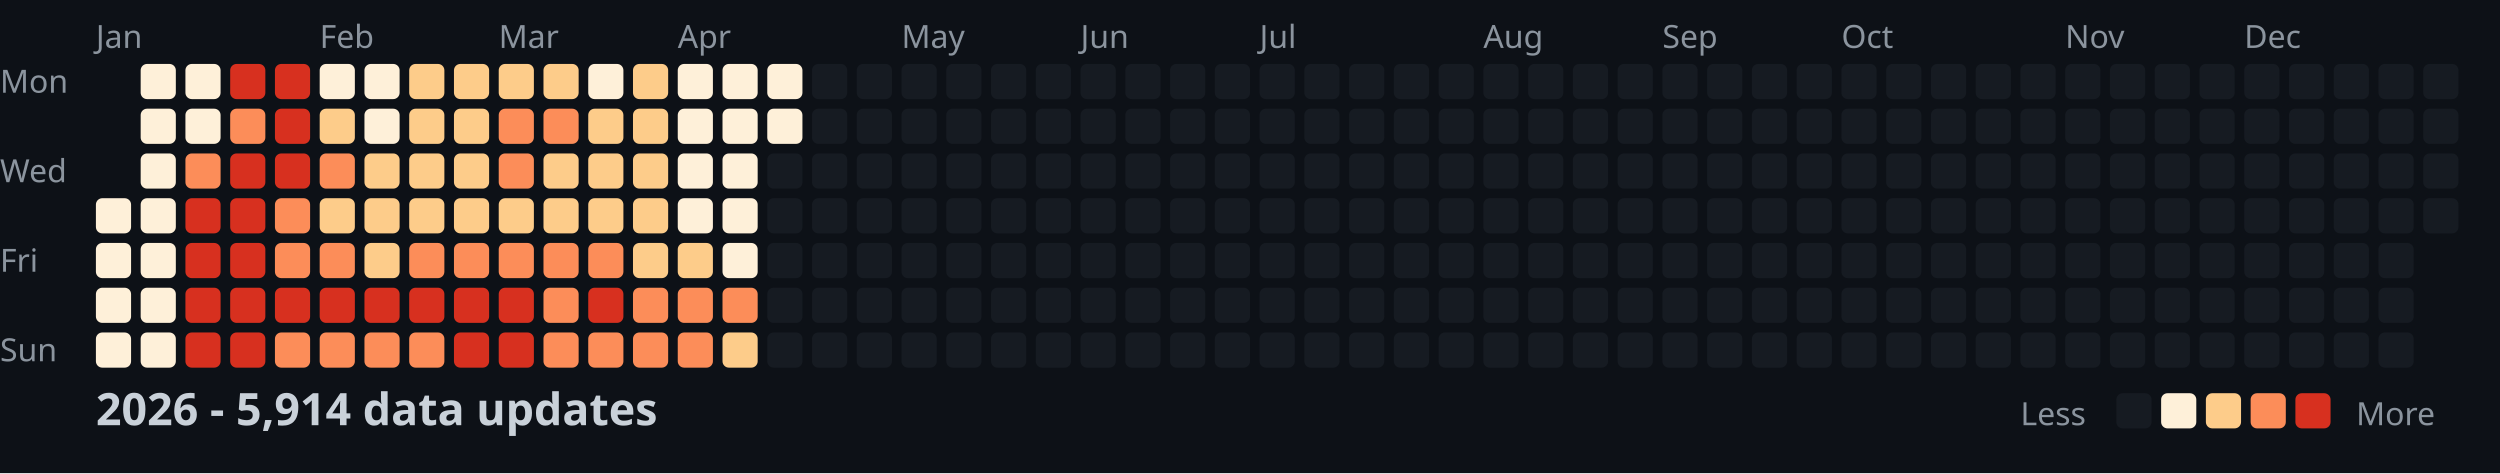
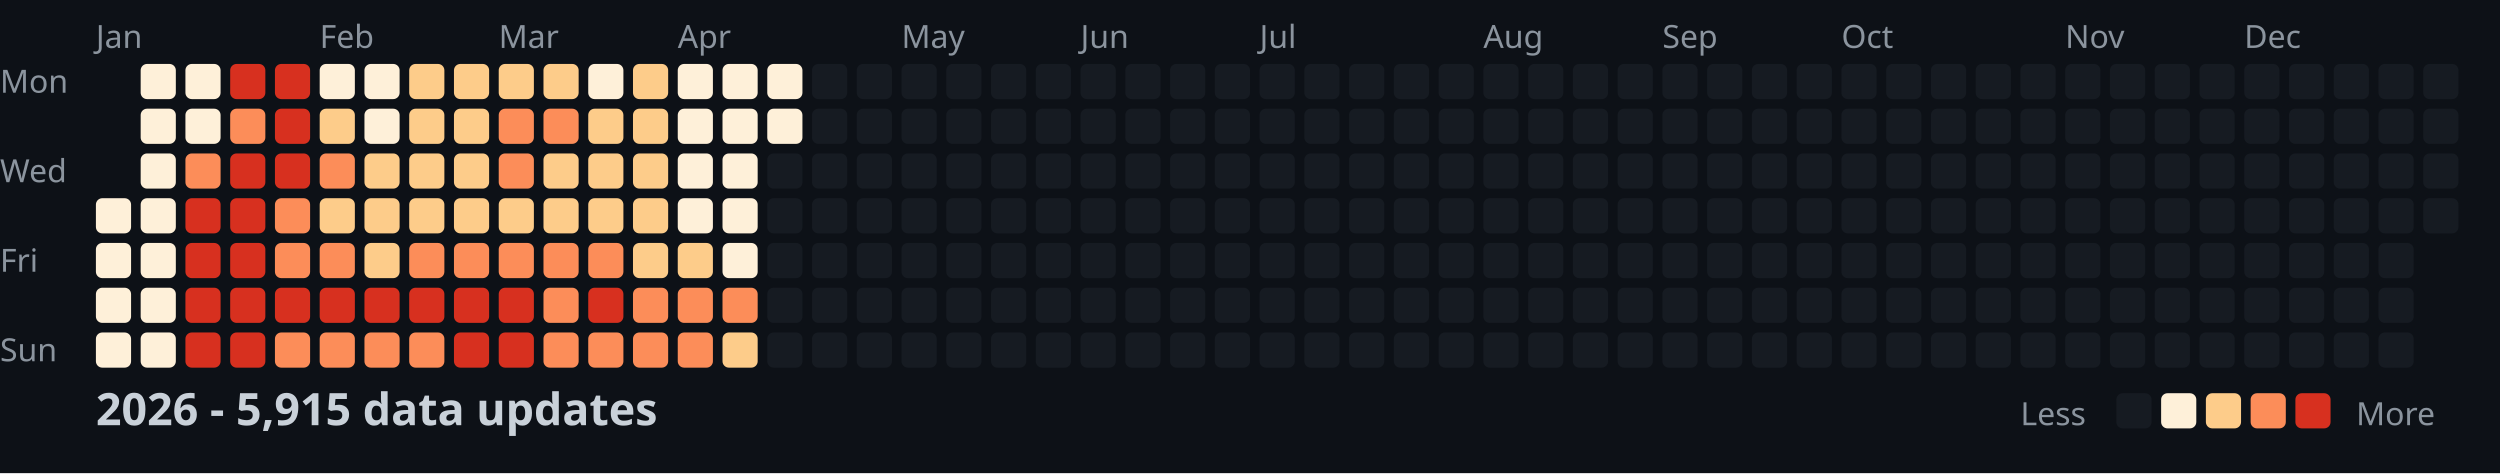
<svg xmlns="http://www.w3.org/2000/svg" width="782" height="148">
  <style>
    .month { font: 10px sans-serif; fill: #8b949e; }
    .day { font: 10px sans-serif; fill: #8b949e; }
    .title { font: bold 14px sans-serif; fill: #c9d1d9; }
    .legend { font: 10px sans-serif; fill: #8b949e; }
  </style>
  <rect width="100%" height="100%" fill="#0d1117" />
  <text x="0" y="29" class="day">Mon</text>
  <text x="0" y="57" class="day">Wed</text>
  <text x="0" y="85" class="day">Fri</text>
  <text x="0" y="113" class="day">Sun</text>
  <text x="30" y="15" class="month">Jan</text>
  <text x="100" y="15" class="month">Feb</text>
  <text x="156" y="15" class="month">Mar</text>
  <text x="212" y="15" class="month">Apr</text>
  <text x="282" y="15" class="month">May</text>
  <text x="338" y="15" class="month">Jun</text>
  <text x="394" y="15" class="month">Jul</text>
  <text x="464" y="15" class="month">Aug</text>
  <text x="520" y="15" class="month">Sep</text>
  <text x="576" y="15" class="month">Oct</text>
  <text x="646" y="15" class="month">Nov</text>
  <text x="702" y="15" class="month">Dec</text>
  <rect x="30" y="62" width="11" height="11" fill="#fef0d9" rx="2" />
  <rect x="30" y="76" width="11" height="11" fill="#fef0d9" rx="2" />
  <rect x="30" y="90" width="11" height="11" fill="#fef0d9" rx="2" />
  <rect x="30" y="104" width="11" height="11" fill="#fef0d9" rx="2" />
  <rect x="44" y="20" width="11" height="11" fill="#fef0d9" rx="2" />
  <rect x="44" y="34" width="11" height="11" fill="#fef0d9" rx="2" />
  <rect x="44" y="48" width="11" height="11" fill="#fef0d9" rx="2" />
  <rect x="44" y="62" width="11" height="11" fill="#fef0d9" rx="2" />
  <rect x="44" y="76" width="11" height="11" fill="#fef0d9" rx="2" />
  <rect x="44" y="90" width="11" height="11" fill="#fef0d9" rx="2" />
  <rect x="44" y="104" width="11" height="11" fill="#fef0d9" rx="2" />
  <rect x="58" y="20" width="11" height="11" fill="#fef0d9" rx="2" />
  <rect x="58" y="34" width="11" height="11" fill="#fef0d9" rx="2" />
  <rect x="58" y="48" width="11" height="11" fill="#fc8d59" rx="2" />
  <rect x="58" y="62" width="11" height="11" fill="#d7301f" rx="2" />
  <rect x="58" y="76" width="11" height="11" fill="#d7301f" rx="2" />
  <rect x="58" y="90" width="11" height="11" fill="#d7301f" rx="2" />
  <rect x="58" y="104" width="11" height="11" fill="#d7301f" rx="2" />
  <rect x="72" y="20" width="11" height="11" fill="#d7301f" rx="2" />
  <rect x="72" y="34" width="11" height="11" fill="#fc8d59" rx="2" />
  <rect x="72" y="48" width="11" height="11" fill="#d7301f" rx="2" />
  <rect x="72" y="62" width="11" height="11" fill="#d7301f" rx="2" />
  <rect x="72" y="76" width="11" height="11" fill="#d7301f" rx="2" />
  <rect x="72" y="90" width="11" height="11" fill="#d7301f" rx="2" />
  <rect x="72" y="104" width="11" height="11" fill="#d7301f" rx="2" />
  <rect x="86" y="20" width="11" height="11" fill="#d7301f" rx="2" />
  <rect x="86" y="34" width="11" height="11" fill="#d7301f" rx="2" />
  <rect x="86" y="48" width="11" height="11" fill="#d7301f" rx="2" />
  <rect x="86" y="62" width="11" height="11" fill="#fc8d59" rx="2" />
  <rect x="86" y="76" width="11" height="11" fill="#fc8d59" rx="2" />
  <rect x="86" y="90" width="11" height="11" fill="#d7301f" rx="2" />
  <rect x="86" y="104" width="11" height="11" fill="#fc8d59" rx="2" />
  <rect x="100" y="20" width="11" height="11" fill="#fef0d9" rx="2" />
  <rect x="100" y="34" width="11" height="11" fill="#fdcc8a" rx="2" />
  <rect x="100" y="48" width="11" height="11" fill="#fc8d59" rx="2" />
  <rect x="100" y="62" width="11" height="11" fill="#fdcc8a" rx="2" />
  <rect x="100" y="76" width="11" height="11" fill="#fc8d59" rx="2" />
  <rect x="100" y="90" width="11" height="11" fill="#d7301f" rx="2" />
  <rect x="100" y="104" width="11" height="11" fill="#fc8d59" rx="2" />
  <rect x="114" y="20" width="11" height="11" fill="#fef0d9" rx="2" />
  <rect x="114" y="34" width="11" height="11" fill="#fef0d9" rx="2" />
  <rect x="114" y="48" width="11" height="11" fill="#fdcc8a" rx="2" />
  <rect x="114" y="62" width="11" height="11" fill="#fdcc8a" rx="2" />
  <rect x="114" y="76" width="11" height="11" fill="#fdcc8a" rx="2" />
  <rect x="114" y="90" width="11" height="11" fill="#d7301f" rx="2" />
  <rect x="114" y="104" width="11" height="11" fill="#fc8d59" rx="2" />
  <rect x="128" y="20" width="11" height="11" fill="#fdcc8a" rx="2" />
  <rect x="128" y="34" width="11" height="11" fill="#fdcc8a" rx="2" />
  <rect x="128" y="48" width="11" height="11" fill="#fdcc8a" rx="2" />
  <rect x="128" y="62" width="11" height="11" fill="#fdcc8a" rx="2" />
  <rect x="128" y="76" width="11" height="11" fill="#fc8d59" rx="2" />
  <rect x="128" y="90" width="11" height="11" fill="#d7301f" rx="2" />
  <rect x="128" y="104" width="11" height="11" fill="#fc8d59" rx="2" />
  <rect x="142" y="20" width="11" height="11" fill="#fdcc8a" rx="2" />
  <rect x="142" y="34" width="11" height="11" fill="#fdcc8a" rx="2" />
  <rect x="142" y="48" width="11" height="11" fill="#fdcc8a" rx="2" />
  <rect x="142" y="62" width="11" height="11" fill="#fdcc8a" rx="2" />
  <rect x="142" y="76" width="11" height="11" fill="#fc8d59" rx="2" />
  <rect x="142" y="90" width="11" height="11" fill="#d7301f" rx="2" />
  <rect x="142" y="104" width="11" height="11" fill="#d7301f" rx="2" />
  <rect x="156" y="20" width="11" height="11" fill="#fdcc8a" rx="2" />
  <rect x="156" y="34" width="11" height="11" fill="#fc8d59" rx="2" />
  <rect x="156" y="48" width="11" height="11" fill="#fc8d59" rx="2" />
  <rect x="156" y="62" width="11" height="11" fill="#fdcc8a" rx="2" />
  <rect x="156" y="76" width="11" height="11" fill="#fc8d59" rx="2" />
  <rect x="156" y="90" width="11" height="11" fill="#d7301f" rx="2" />
  <rect x="156" y="104" width="11" height="11" fill="#d7301f" rx="2" />
  <rect x="170" y="20" width="11" height="11" fill="#fdcc8a" rx="2" />
  <rect x="170" y="34" width="11" height="11" fill="#fc8d59" rx="2" />
  <rect x="170" y="48" width="11" height="11" fill="#fdcc8a" rx="2" />
  <rect x="170" y="62" width="11" height="11" fill="#fdcc8a" rx="2" />
  <rect x="170" y="76" width="11" height="11" fill="#fc8d59" rx="2" />
  <rect x="170" y="90" width="11" height="11" fill="#fc8d59" rx="2" />
  <rect x="170" y="104" width="11" height="11" fill="#fc8d59" rx="2" />
  <rect x="184" y="20" width="11" height="11" fill="#fef0d9" rx="2" />
  <rect x="184" y="34" width="11" height="11" fill="#fdcc8a" rx="2" />
  <rect x="184" y="48" width="11" height="11" fill="#fdcc8a" rx="2" />
  <rect x="184" y="62" width="11" height="11" fill="#fdcc8a" rx="2" />
  <rect x="184" y="76" width="11" height="11" fill="#fc8d59" rx="2" />
  <rect x="184" y="90" width="11" height="11" fill="#d7301f" rx="2" />
  <rect x="184" y="104" width="11" height="11" fill="#fc8d59" rx="2" />
  <rect x="198" y="20" width="11" height="11" fill="#fdcc8a" rx="2" />
  <rect x="198" y="34" width="11" height="11" fill="#fdcc8a" rx="2" />
  <rect x="198" y="48" width="11" height="11" fill="#fdcc8a" rx="2" />
  <rect x="198" y="62" width="11" height="11" fill="#fdcc8a" rx="2" />
  <rect x="198" y="76" width="11" height="11" fill="#fdcc8a" rx="2" />
  <rect x="198" y="90" width="11" height="11" fill="#fc8d59" rx="2" />
  <rect x="198" y="104" width="11" height="11" fill="#fc8d59" rx="2" />
  <rect x="212" y="20" width="11" height="11" fill="#fef0d9" rx="2" />
  <rect x="212" y="34" width="11" height="11" fill="#fef0d9" rx="2" />
  <rect x="212" y="48" width="11" height="11" fill="#fef0d9" rx="2" />
  <rect x="212" y="62" width="11" height="11" fill="#fef0d9" rx="2" />
  <rect x="212" y="76" width="11" height="11" fill="#fdcc8a" rx="2" />
  <rect x="212" y="90" width="11" height="11" fill="#fc8d59" rx="2" />
  <rect x="212" y="104" width="11" height="11" fill="#fc8d59" rx="2" />
  <rect x="226" y="20" width="11" height="11" fill="#fef0d9" rx="2" />
  <rect x="226" y="34" width="11" height="11" fill="#fef0d9" rx="2" />
  <rect x="226" y="48" width="11" height="11" fill="#fef0d9" rx="2" />
  <rect x="226" y="62" width="11" height="11" fill="#fef0d9" rx="2" />
  <rect x="226" y="76" width="11" height="11" fill="#fef0d9" rx="2" />
  <rect x="226" y="90" width="11" height="11" fill="#fc8d59" rx="2" />
  <rect x="226" y="104" width="11" height="11" fill="#fdcc8a" rx="2" />
  <rect x="240" y="20" width="11" height="11" fill="#fef0d9" rx="2" />
  <rect x="240" y="34" width="11" height="11" fill="#fef0d9" rx="2" />
  <rect x="240" y="48" width="11" height="11" fill="#161b22" rx="2" />
  <rect x="240" y="62" width="11" height="11" fill="#161b22" rx="2" />
  <rect x="240" y="76" width="11" height="11" fill="#161b22" rx="2" />
  <rect x="240" y="90" width="11" height="11" fill="#161b22" rx="2" />
  <rect x="240" y="104" width="11" height="11" fill="#161b22" rx="2" />
  <rect x="254" y="20" width="11" height="11" fill="#161b22" rx="2" />
  <rect x="254" y="34" width="11" height="11" fill="#161b22" rx="2" />
  <rect x="254" y="48" width="11" height="11" fill="#161b22" rx="2" />
  <rect x="254" y="62" width="11" height="11" fill="#161b22" rx="2" />
  <rect x="254" y="76" width="11" height="11" fill="#161b22" rx="2" />
  <rect x="254" y="90" width="11" height="11" fill="#161b22" rx="2" />
  <rect x="254" y="104" width="11" height="11" fill="#161b22" rx="2" />
  <rect x="268" y="20" width="11" height="11" fill="#161b22" rx="2" />
  <rect x="268" y="34" width="11" height="11" fill="#161b22" rx="2" />
  <rect x="268" y="48" width="11" height="11" fill="#161b22" rx="2" />
  <rect x="268" y="62" width="11" height="11" fill="#161b22" rx="2" />
  <rect x="268" y="76" width="11" height="11" fill="#161b22" rx="2" />
  <rect x="268" y="90" width="11" height="11" fill="#161b22" rx="2" />
  <rect x="268" y="104" width="11" height="11" fill="#161b22" rx="2" />
  <rect x="282" y="20" width="11" height="11" fill="#161b22" rx="2" />
  <rect x="282" y="34" width="11" height="11" fill="#161b22" rx="2" />
  <rect x="282" y="48" width="11" height="11" fill="#161b22" rx="2" />
  <rect x="282" y="62" width="11" height="11" fill="#161b22" rx="2" />
  <rect x="282" y="76" width="11" height="11" fill="#161b22" rx="2" />
  <rect x="282" y="90" width="11" height="11" fill="#161b22" rx="2" />
  <rect x="282" y="104" width="11" height="11" fill="#161b22" rx="2" />
  <rect x="296" y="20" width="11" height="11" fill="#161b22" rx="2" />
  <rect x="296" y="34" width="11" height="11" fill="#161b22" rx="2" />
  <rect x="296" y="48" width="11" height="11" fill="#161b22" rx="2" />
  <rect x="296" y="62" width="11" height="11" fill="#161b22" rx="2" />
  <rect x="296" y="76" width="11" height="11" fill="#161b22" rx="2" />
  <rect x="296" y="90" width="11" height="11" fill="#161b22" rx="2" />
  <rect x="296" y="104" width="11" height="11" fill="#161b22" rx="2" />
  <rect x="310" y="20" width="11" height="11" fill="#161b22" rx="2" />
  <rect x="310" y="34" width="11" height="11" fill="#161b22" rx="2" />
  <rect x="310" y="48" width="11" height="11" fill="#161b22" rx="2" />
  <rect x="310" y="62" width="11" height="11" fill="#161b22" rx="2" />
  <rect x="310" y="76" width="11" height="11" fill="#161b22" rx="2" />
  <rect x="310" y="90" width="11" height="11" fill="#161b22" rx="2" />
  <rect x="310" y="104" width="11" height="11" fill="#161b22" rx="2" />
  <rect x="324" y="20" width="11" height="11" fill="#161b22" rx="2" />
  <rect x="324" y="34" width="11" height="11" fill="#161b22" rx="2" />
  <rect x="324" y="48" width="11" height="11" fill="#161b22" rx="2" />
  <rect x="324" y="62" width="11" height="11" fill="#161b22" rx="2" />
  <rect x="324" y="76" width="11" height="11" fill="#161b22" rx="2" />
  <rect x="324" y="90" width="11" height="11" fill="#161b22" rx="2" />
  <rect x="324" y="104" width="11" height="11" fill="#161b22" rx="2" />
  <rect x="338" y="20" width="11" height="11" fill="#161b22" rx="2" />
  <rect x="338" y="34" width="11" height="11" fill="#161b22" rx="2" />
  <rect x="338" y="48" width="11" height="11" fill="#161b22" rx="2" />
  <rect x="338" y="62" width="11" height="11" fill="#161b22" rx="2" />
  <rect x="338" y="76" width="11" height="11" fill="#161b22" rx="2" />
  <rect x="338" y="90" width="11" height="11" fill="#161b22" rx="2" />
  <rect x="338" y="104" width="11" height="11" fill="#161b22" rx="2" />
  <rect x="352" y="20" width="11" height="11" fill="#161b22" rx="2" />
  <rect x="352" y="34" width="11" height="11" fill="#161b22" rx="2" />
  <rect x="352" y="48" width="11" height="11" fill="#161b22" rx="2" />
  <rect x="352" y="62" width="11" height="11" fill="#161b22" rx="2" />
  <rect x="352" y="76" width="11" height="11" fill="#161b22" rx="2" />
  <rect x="352" y="90" width="11" height="11" fill="#161b22" rx="2" />
  <rect x="352" y="104" width="11" height="11" fill="#161b22" rx="2" />
  <rect x="366" y="20" width="11" height="11" fill="#161b22" rx="2" />
  <rect x="366" y="34" width="11" height="11" fill="#161b22" rx="2" />
  <rect x="366" y="48" width="11" height="11" fill="#161b22" rx="2" />
  <rect x="366" y="62" width="11" height="11" fill="#161b22" rx="2" />
  <rect x="366" y="76" width="11" height="11" fill="#161b22" rx="2" />
  <rect x="366" y="90" width="11" height="11" fill="#161b22" rx="2" />
  <rect x="366" y="104" width="11" height="11" fill="#161b22" rx="2" />
  <rect x="380" y="20" width="11" height="11" fill="#161b22" rx="2" />
  <rect x="380" y="34" width="11" height="11" fill="#161b22" rx="2" />
  <rect x="380" y="48" width="11" height="11" fill="#161b22" rx="2" />
  <rect x="380" y="62" width="11" height="11" fill="#161b22" rx="2" />
  <rect x="380" y="76" width="11" height="11" fill="#161b22" rx="2" />
  <rect x="380" y="90" width="11" height="11" fill="#161b22" rx="2" />
  <rect x="380" y="104" width="11" height="11" fill="#161b22" rx="2" />
  <rect x="394" y="20" width="11" height="11" fill="#161b22" rx="2" />
  <rect x="394" y="34" width="11" height="11" fill="#161b22" rx="2" />
  <rect x="394" y="48" width="11" height="11" fill="#161b22" rx="2" />
  <rect x="394" y="62" width="11" height="11" fill="#161b22" rx="2" />
  <rect x="394" y="76" width="11" height="11" fill="#161b22" rx="2" />
  <rect x="394" y="90" width="11" height="11" fill="#161b22" rx="2" />
  <rect x="394" y="104" width="11" height="11" fill="#161b22" rx="2" />
  <rect x="408" y="20" width="11" height="11" fill="#161b22" rx="2" />
  <rect x="408" y="34" width="11" height="11" fill="#161b22" rx="2" />
  <rect x="408" y="48" width="11" height="11" fill="#161b22" rx="2" />
  <rect x="408" y="62" width="11" height="11" fill="#161b22" rx="2" />
  <rect x="408" y="76" width="11" height="11" fill="#161b22" rx="2" />
  <rect x="408" y="90" width="11" height="11" fill="#161b22" rx="2" />
  <rect x="408" y="104" width="11" height="11" fill="#161b22" rx="2" />
  <rect x="422" y="20" width="11" height="11" fill="#161b22" rx="2" />
  <rect x="422" y="34" width="11" height="11" fill="#161b22" rx="2" />
  <rect x="422" y="48" width="11" height="11" fill="#161b22" rx="2" />
  <rect x="422" y="62" width="11" height="11" fill="#161b22" rx="2" />
  <rect x="422" y="76" width="11" height="11" fill="#161b22" rx="2" />
  <rect x="422" y="90" width="11" height="11" fill="#161b22" rx="2" />
  <rect x="422" y="104" width="11" height="11" fill="#161b22" rx="2" />
  <rect x="436" y="20" width="11" height="11" fill="#161b22" rx="2" />
  <rect x="436" y="34" width="11" height="11" fill="#161b22" rx="2" />
  <rect x="436" y="48" width="11" height="11" fill="#161b22" rx="2" />
  <rect x="436" y="62" width="11" height="11" fill="#161b22" rx="2" />
  <rect x="436" y="76" width="11" height="11" fill="#161b22" rx="2" />
  <rect x="436" y="90" width="11" height="11" fill="#161b22" rx="2" />
  <rect x="436" y="104" width="11" height="11" fill="#161b22" rx="2" />
  <rect x="450" y="20" width="11" height="11" fill="#161b22" rx="2" />
  <rect x="450" y="34" width="11" height="11" fill="#161b22" rx="2" />
  <rect x="450" y="48" width="11" height="11" fill="#161b22" rx="2" />
  <rect x="450" y="62" width="11" height="11" fill="#161b22" rx="2" />
  <rect x="450" y="76" width="11" height="11" fill="#161b22" rx="2" />
  <rect x="450" y="90" width="11" height="11" fill="#161b22" rx="2" />
  <rect x="450" y="104" width="11" height="11" fill="#161b22" rx="2" />
  <rect x="464" y="20" width="11" height="11" fill="#161b22" rx="2" />
  <rect x="464" y="34" width="11" height="11" fill="#161b22" rx="2" />
  <rect x="464" y="48" width="11" height="11" fill="#161b22" rx="2" />
  <rect x="464" y="62" width="11" height="11" fill="#161b22" rx="2" />
  <rect x="464" y="76" width="11" height="11" fill="#161b22" rx="2" />
  <rect x="464" y="90" width="11" height="11" fill="#161b22" rx="2" />
  <rect x="464" y="104" width="11" height="11" fill="#161b22" rx="2" />
  <rect x="478" y="20" width="11" height="11" fill="#161b22" rx="2" />
  <rect x="478" y="34" width="11" height="11" fill="#161b22" rx="2" />
  <rect x="478" y="48" width="11" height="11" fill="#161b22" rx="2" />
  <rect x="478" y="62" width="11" height="11" fill="#161b22" rx="2" />
  <rect x="478" y="76" width="11" height="11" fill="#161b22" rx="2" />
  <rect x="478" y="90" width="11" height="11" fill="#161b22" rx="2" />
  <rect x="478" y="104" width="11" height="11" fill="#161b22" rx="2" />
  <rect x="492" y="20" width="11" height="11" fill="#161b22" rx="2" />
  <rect x="492" y="34" width="11" height="11" fill="#161b22" rx="2" />
  <rect x="492" y="48" width="11" height="11" fill="#161b22" rx="2" />
  <rect x="492" y="62" width="11" height="11" fill="#161b22" rx="2" />
  <rect x="492" y="76" width="11" height="11" fill="#161b22" rx="2" />
  <rect x="492" y="90" width="11" height="11" fill="#161b22" rx="2" />
  <rect x="492" y="104" width="11" height="11" fill="#161b22" rx="2" />
  <rect x="506" y="20" width="11" height="11" fill="#161b22" rx="2" />
  <rect x="506" y="34" width="11" height="11" fill="#161b22" rx="2" />
  <rect x="506" y="48" width="11" height="11" fill="#161b22" rx="2" />
  <rect x="506" y="62" width="11" height="11" fill="#161b22" rx="2" />
  <rect x="506" y="76" width="11" height="11" fill="#161b22" rx="2" />
  <rect x="506" y="90" width="11" height="11" fill="#161b22" rx="2" />
  <rect x="506" y="104" width="11" height="11" fill="#161b22" rx="2" />
  <rect x="520" y="20" width="11" height="11" fill="#161b22" rx="2" />
  <rect x="520" y="34" width="11" height="11" fill="#161b22" rx="2" />
  <rect x="520" y="48" width="11" height="11" fill="#161b22" rx="2" />
  <rect x="520" y="62" width="11" height="11" fill="#161b22" rx="2" />
  <rect x="520" y="76" width="11" height="11" fill="#161b22" rx="2" />
  <rect x="520" y="90" width="11" height="11" fill="#161b22" rx="2" />
  <rect x="520" y="104" width="11" height="11" fill="#161b22" rx="2" />
  <rect x="534" y="20" width="11" height="11" fill="#161b22" rx="2" />
  <rect x="534" y="34" width="11" height="11" fill="#161b22" rx="2" />
  <rect x="534" y="48" width="11" height="11" fill="#161b22" rx="2" />
  <rect x="534" y="62" width="11" height="11" fill="#161b22" rx="2" />
  <rect x="534" y="76" width="11" height="11" fill="#161b22" rx="2" />
  <rect x="534" y="90" width="11" height="11" fill="#161b22" rx="2" />
  <rect x="534" y="104" width="11" height="11" fill="#161b22" rx="2" />
  <rect x="548" y="20" width="11" height="11" fill="#161b22" rx="2" />
  <rect x="548" y="34" width="11" height="11" fill="#161b22" rx="2" />
  <rect x="548" y="48" width="11" height="11" fill="#161b22" rx="2" />
  <rect x="548" y="62" width="11" height="11" fill="#161b22" rx="2" />
  <rect x="548" y="76" width="11" height="11" fill="#161b22" rx="2" />
  <rect x="548" y="90" width="11" height="11" fill="#161b22" rx="2" />
  <rect x="548" y="104" width="11" height="11" fill="#161b22" rx="2" />
  <rect x="562" y="20" width="11" height="11" fill="#161b22" rx="2" />
  <rect x="562" y="34" width="11" height="11" fill="#161b22" rx="2" />
  <rect x="562" y="48" width="11" height="11" fill="#161b22" rx="2" />
  <rect x="562" y="62" width="11" height="11" fill="#161b22" rx="2" />
  <rect x="562" y="76" width="11" height="11" fill="#161b22" rx="2" />
  <rect x="562" y="90" width="11" height="11" fill="#161b22" rx="2" />
  <rect x="562" y="104" width="11" height="11" fill="#161b22" rx="2" />
  <rect x="576" y="20" width="11" height="11" fill="#161b22" rx="2" />
  <rect x="576" y="34" width="11" height="11" fill="#161b22" rx="2" />
  <rect x="576" y="48" width="11" height="11" fill="#161b22" rx="2" />
  <rect x="576" y="62" width="11" height="11" fill="#161b22" rx="2" />
  <rect x="576" y="76" width="11" height="11" fill="#161b22" rx="2" />
  <rect x="576" y="90" width="11" height="11" fill="#161b22" rx="2" />
  <rect x="576" y="104" width="11" height="11" fill="#161b22" rx="2" />
  <rect x="590" y="20" width="11" height="11" fill="#161b22" rx="2" />
  <rect x="590" y="34" width="11" height="11" fill="#161b22" rx="2" />
  <rect x="590" y="48" width="11" height="11" fill="#161b22" rx="2" />
  <rect x="590" y="62" width="11" height="11" fill="#161b22" rx="2" />
  <rect x="590" y="76" width="11" height="11" fill="#161b22" rx="2" />
  <rect x="590" y="90" width="11" height="11" fill="#161b22" rx="2" />
  <rect x="590" y="104" width="11" height="11" fill="#161b22" rx="2" />
  <rect x="604" y="20" width="11" height="11" fill="#161b22" rx="2" />
  <rect x="604" y="34" width="11" height="11" fill="#161b22" rx="2" />
  <rect x="604" y="48" width="11" height="11" fill="#161b22" rx="2" />
  <rect x="604" y="62" width="11" height="11" fill="#161b22" rx="2" />
  <rect x="604" y="76" width="11" height="11" fill="#161b22" rx="2" />
  <rect x="604" y="90" width="11" height="11" fill="#161b22" rx="2" />
  <rect x="604" y="104" width="11" height="11" fill="#161b22" rx="2" />
  <rect x="618" y="20" width="11" height="11" fill="#161b22" rx="2" />
  <rect x="618" y="34" width="11" height="11" fill="#161b22" rx="2" />
  <rect x="618" y="48" width="11" height="11" fill="#161b22" rx="2" />
  <rect x="618" y="62" width="11" height="11" fill="#161b22" rx="2" />
  <rect x="618" y="76" width="11" height="11" fill="#161b22" rx="2" />
  <rect x="618" y="90" width="11" height="11" fill="#161b22" rx="2" />
  <rect x="618" y="104" width="11" height="11" fill="#161b22" rx="2" />
  <rect x="632" y="20" width="11" height="11" fill="#161b22" rx="2" />
  <rect x="632" y="34" width="11" height="11" fill="#161b22" rx="2" />
  <rect x="632" y="48" width="11" height="11" fill="#161b22" rx="2" />
  <rect x="632" y="62" width="11" height="11" fill="#161b22" rx="2" />
  <rect x="632" y="76" width="11" height="11" fill="#161b22" rx="2" />
  <rect x="632" y="90" width="11" height="11" fill="#161b22" rx="2" />
  <rect x="632" y="104" width="11" height="11" fill="#161b22" rx="2" />
  <rect x="646" y="20" width="11" height="11" fill="#161b22" rx="2" />
  <rect x="646" y="34" width="11" height="11" fill="#161b22" rx="2" />
  <rect x="646" y="48" width="11" height="11" fill="#161b22" rx="2" />
  <rect x="646" y="62" width="11" height="11" fill="#161b22" rx="2" />
  <rect x="646" y="76" width="11" height="11" fill="#161b22" rx="2" />
  <rect x="646" y="90" width="11" height="11" fill="#161b22" rx="2" />
  <rect x="646" y="104" width="11" height="11" fill="#161b22" rx="2" />
  <rect x="660" y="20" width="11" height="11" fill="#161b22" rx="2" />
  <rect x="660" y="34" width="11" height="11" fill="#161b22" rx="2" />
  <rect x="660" y="48" width="11" height="11" fill="#161b22" rx="2" />
  <rect x="660" y="62" width="11" height="11" fill="#161b22" rx="2" />
  <rect x="660" y="76" width="11" height="11" fill="#161b22" rx="2" />
  <rect x="660" y="90" width="11" height="11" fill="#161b22" rx="2" />
  <rect x="660" y="104" width="11" height="11" fill="#161b22" rx="2" />
  <rect x="674" y="20" width="11" height="11" fill="#161b22" rx="2" />
  <rect x="674" y="34" width="11" height="11" fill="#161b22" rx="2" />
  <rect x="674" y="48" width="11" height="11" fill="#161b22" rx="2" />
  <rect x="674" y="62" width="11" height="11" fill="#161b22" rx="2" />
  <rect x="674" y="76" width="11" height="11" fill="#161b22" rx="2" />
  <rect x="674" y="90" width="11" height="11" fill="#161b22" rx="2" />
  <rect x="674" y="104" width="11" height="11" fill="#161b22" rx="2" />
  <rect x="688" y="20" width="11" height="11" fill="#161b22" rx="2" />
  <rect x="688" y="34" width="11" height="11" fill="#161b22" rx="2" />
  <rect x="688" y="48" width="11" height="11" fill="#161b22" rx="2" />
  <rect x="688" y="62" width="11" height="11" fill="#161b22" rx="2" />
  <rect x="688" y="76" width="11" height="11" fill="#161b22" rx="2" />
  <rect x="688" y="90" width="11" height="11" fill="#161b22" rx="2" />
  <rect x="688" y="104" width="11" height="11" fill="#161b22" rx="2" />
  <rect x="702" y="20" width="11" height="11" fill="#161b22" rx="2" />
  <rect x="702" y="34" width="11" height="11" fill="#161b22" rx="2" />
  <rect x="702" y="48" width="11" height="11" fill="#161b22" rx="2" />
  <rect x="702" y="62" width="11" height="11" fill="#161b22" rx="2" />
  <rect x="702" y="76" width="11" height="11" fill="#161b22" rx="2" />
  <rect x="702" y="90" width="11" height="11" fill="#161b22" rx="2" />
  <rect x="702" y="104" width="11" height="11" fill="#161b22" rx="2" />
  <rect x="716" y="20" width="11" height="11" fill="#161b22" rx="2" />
  <rect x="716" y="34" width="11" height="11" fill="#161b22" rx="2" />
  <rect x="716" y="48" width="11" height="11" fill="#161b22" rx="2" />
  <rect x="716" y="62" width="11" height="11" fill="#161b22" rx="2" />
  <rect x="716" y="76" width="11" height="11" fill="#161b22" rx="2" />
  <rect x="716" y="90" width="11" height="11" fill="#161b22" rx="2" />
  <rect x="716" y="104" width="11" height="11" fill="#161b22" rx="2" />
  <rect x="730" y="20" width="11" height="11" fill="#161b22" rx="2" />
  <rect x="730" y="34" width="11" height="11" fill="#161b22" rx="2" />
  <rect x="730" y="48" width="11" height="11" fill="#161b22" rx="2" />
  <rect x="730" y="62" width="11" height="11" fill="#161b22" rx="2" />
  <rect x="730" y="76" width="11" height="11" fill="#161b22" rx="2" />
  <rect x="730" y="90" width="11" height="11" fill="#161b22" rx="2" />
  <rect x="730" y="104" width="11" height="11" fill="#161b22" rx="2" />
  <rect x="744" y="20" width="11" height="11" fill="#161b22" rx="2" />
  <rect x="744" y="34" width="11" height="11" fill="#161b22" rx="2" />
  <rect x="744" y="48" width="11" height="11" fill="#161b22" rx="2" />
  <rect x="744" y="62" width="11" height="11" fill="#161b22" rx="2" />
  <rect x="744" y="76" width="11" height="11" fill="#161b22" rx="2" />
  <rect x="744" y="90" width="11" height="11" fill="#161b22" rx="2" />
  <rect x="744" y="104" width="11" height="11" fill="#161b22" rx="2" />
  <rect x="758" y="20" width="11" height="11" fill="#161b22" rx="2" />
  <rect x="758" y="34" width="11" height="11" fill="#161b22" rx="2" />
  <rect x="758" y="48" width="11" height="11" fill="#161b22" rx="2" />
  <rect x="758" y="62" width="11" height="11" fill="#161b22" rx="2" />
-   <text x="30" y="133" class="title">2026 - 5,914 data updates</text>
+   <text x="30" y="133" class="title">2026 - 5,915 data updates</text>
  <text x="632" y="133" class="legend">Less</text>
  <rect x="662" y="123" width="11" height="11" fill="#161b22" rx="2" />
  <rect x="676" y="123" width="11" height="11" fill="#fef0d9" rx="2" />
  <rect x="690" y="123" width="11" height="11" fill="#fdcc8a" rx="2" />
  <rect x="704" y="123" width="11" height="11" fill="#fc8d59" rx="2" />
  <rect x="718" y="123" width="11" height="11" fill="#d7301f" rx="2" />
  <text x="737" y="133" class="legend">More</text>
</svg>
